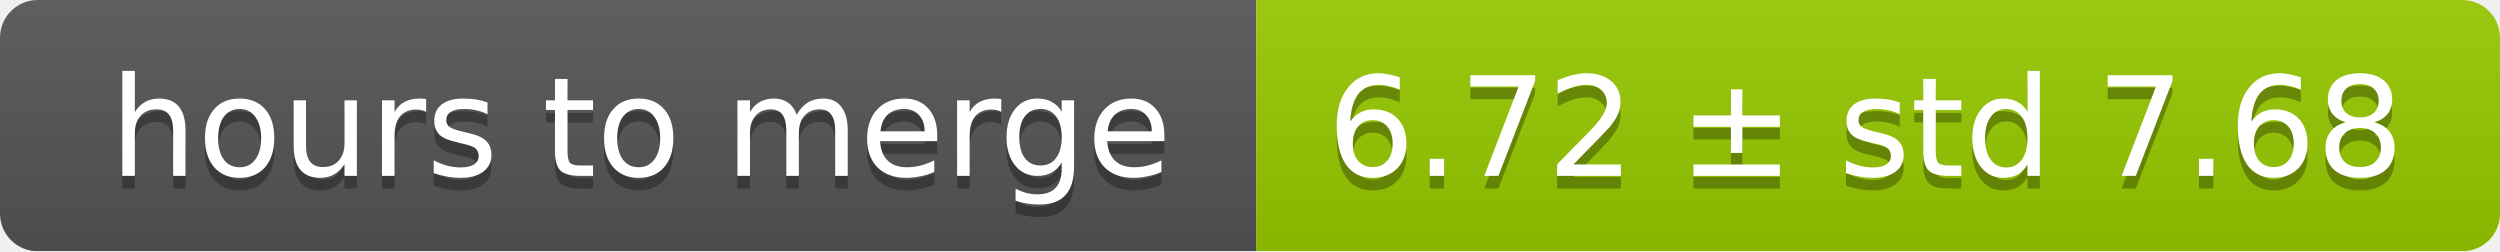
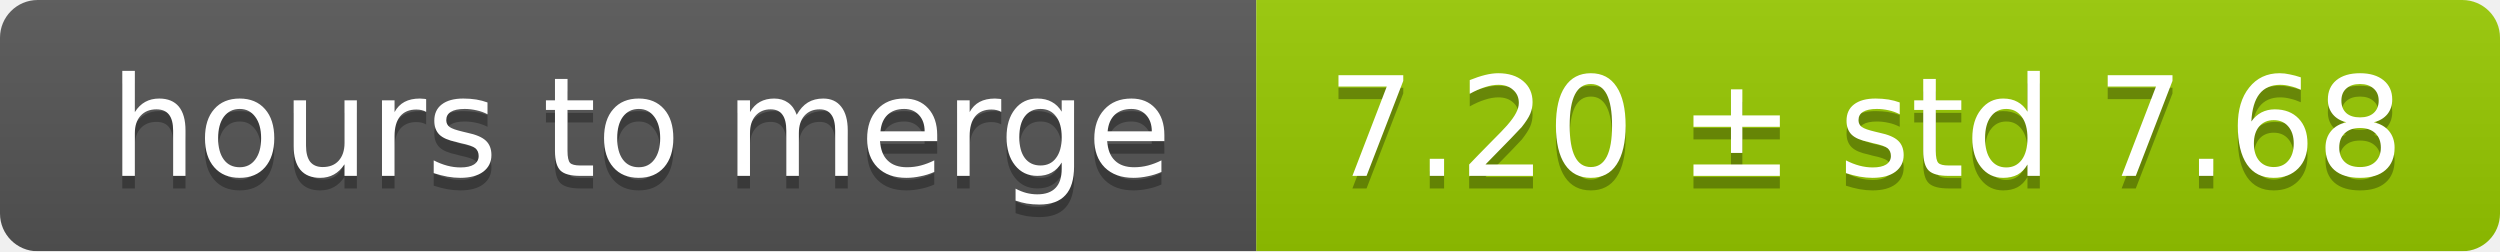
<svg xmlns="http://www.w3.org/2000/svg" width="199" height="20">
  <linearGradient id="smooth" x2="0" y2="100%">
    <stop offset="0" stop-color="#bbb" stop-opacity=".1" />
    <stop offset="1" stop-opacity=".1" />
  </linearGradient>
  <mask id="round">
    <rect width="199" height="20" rx="3" fill="#fff" />
  </mask>
  <g mask="url(#round)">
    <rect width="100" height="20" fill="#555" />
    <rect x="100" width="99" height="20" fill="#97ca00" />
    <rect width="199" height="20" fill="url(#smooth)" />
  </g>
  <g fill="#fff" text-anchor="middle" font-family="DejaVu Sans,Verdana,Geneva,sans-serif" font-size="11">
    <text x="51" y="15" fill="#010101" fill-opacity=".3">hours to merge</text>
    <text x="51" y="14">hours to merge</text>
-     <text x="148.5" y="15" fill="#010101" fill-opacity=".3">6.72 ± std 7.68</text>
-     <text x="148.5" y="14">6.72 ± std 7.68</text>
+     <text x="148.5" y="15" fill="#010101" fill-opacity=".3">7.20 ± std 7.68</text>
+     <text x="148.5" y="14">7.20 ± std 7.68</text>
  </g>
</svg>
